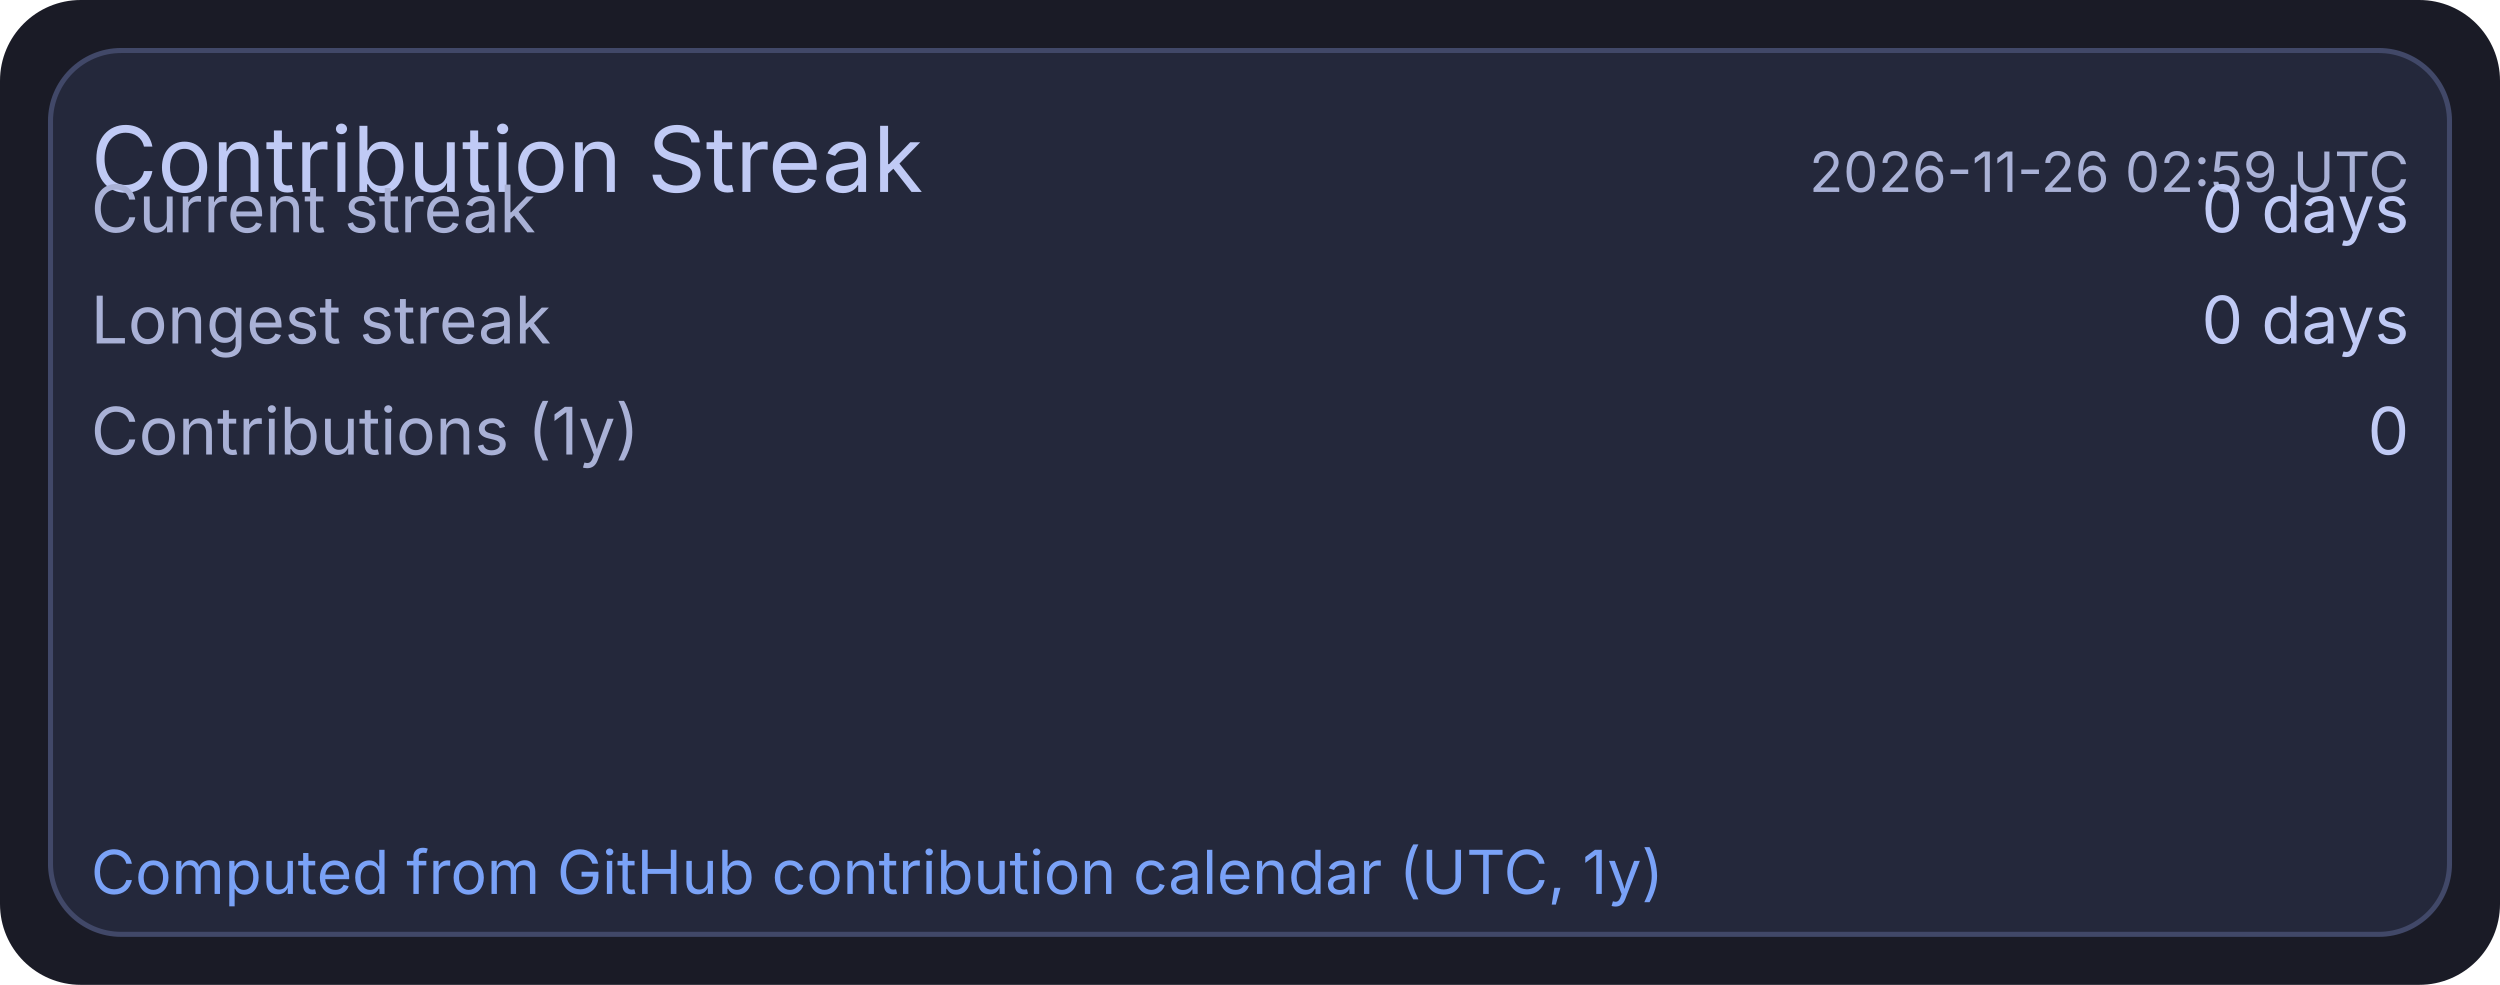
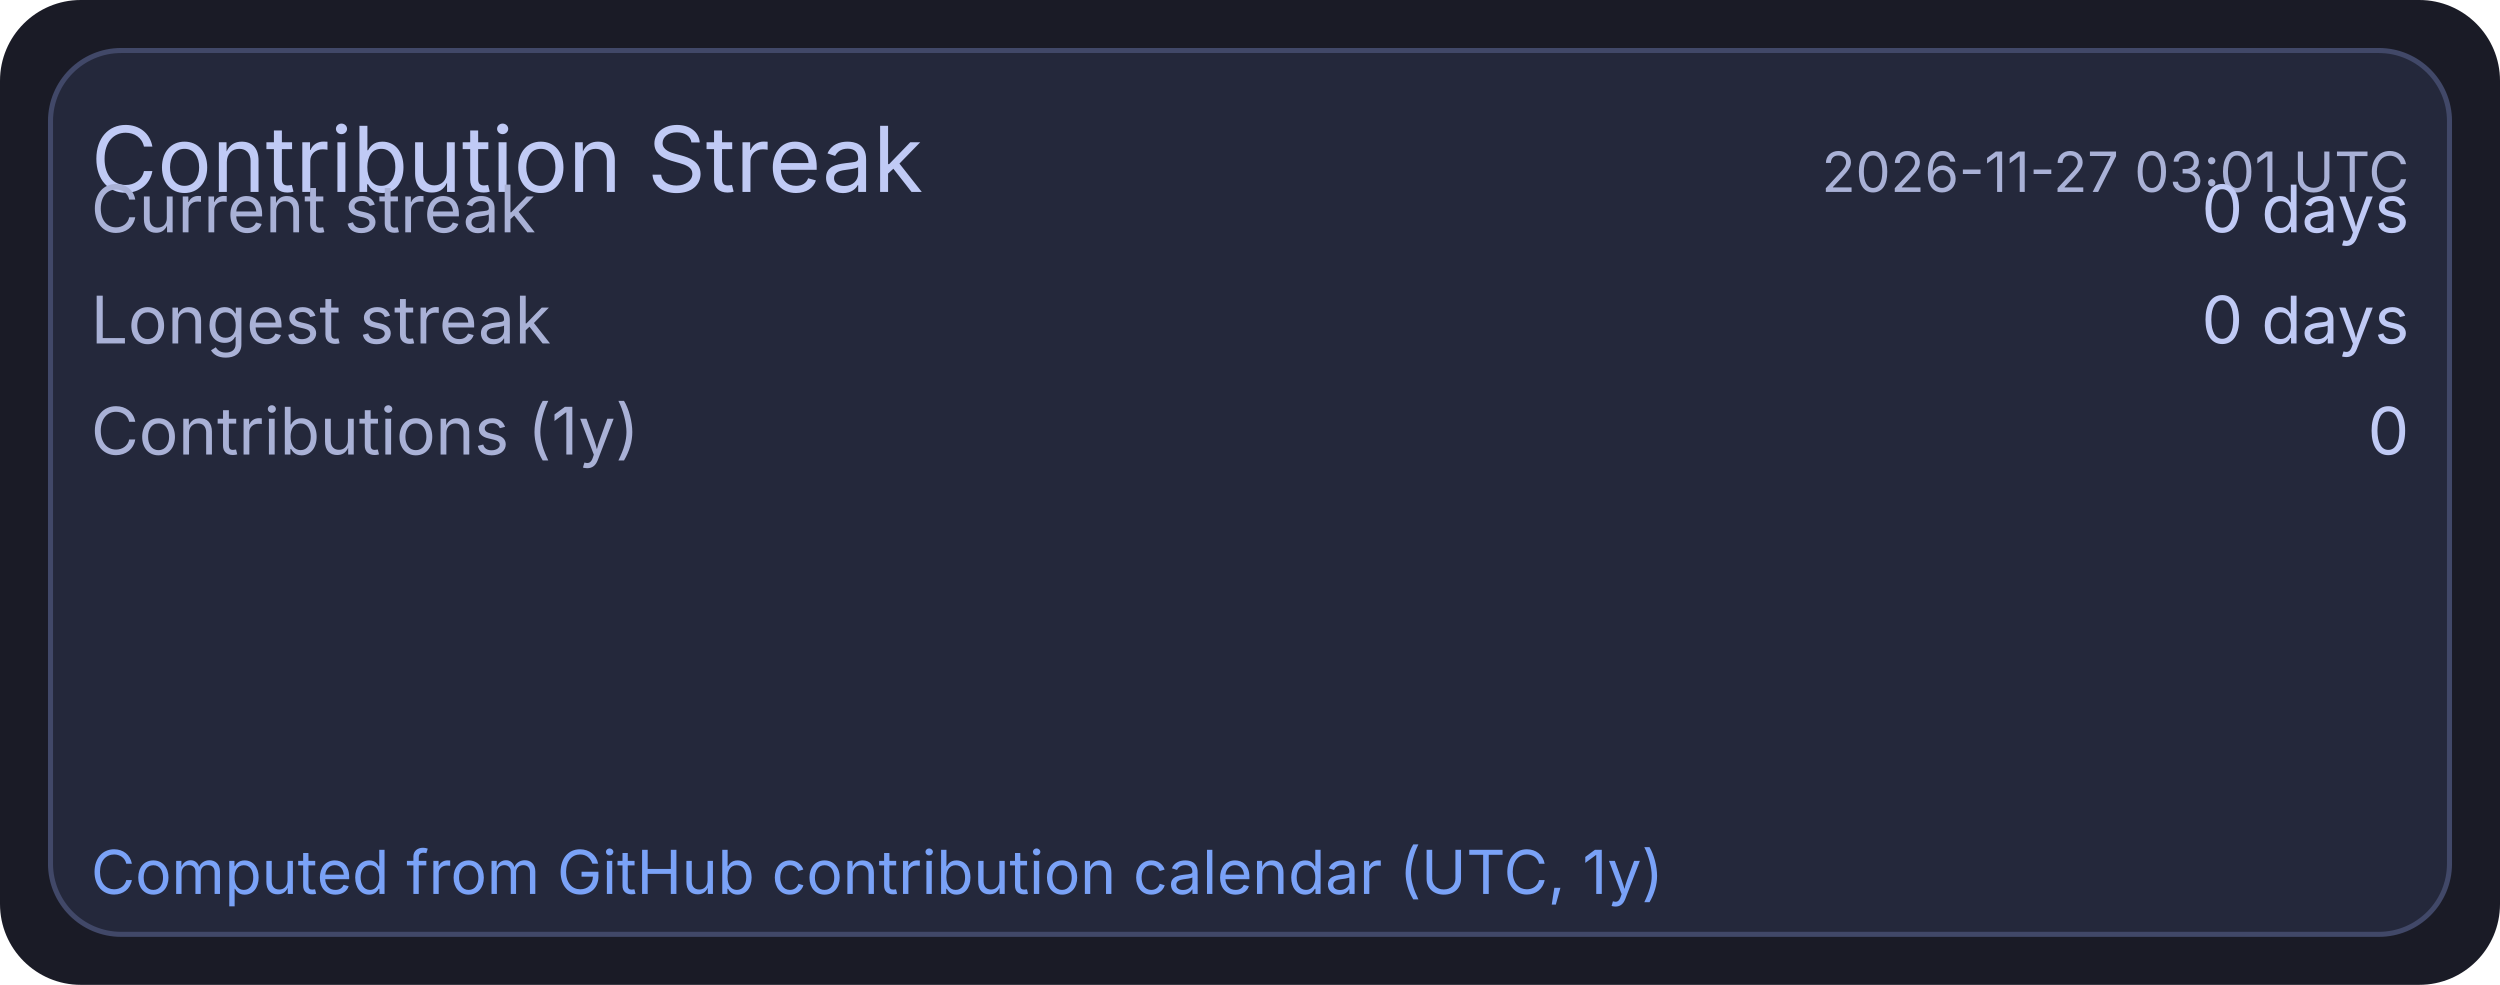
<svg xmlns="http://www.w3.org/2000/svg" width="495" height="195" viewBox="0 0 495 195">
  <rect x="0" y="0" width="495" height="195" rx="16" fill="#1a1b26" />
  <rect x="10" y="10" width="475" height="175" rx="14" fill="#24283b" stroke="#414868" stroke-width="1" />
  <text x="18" y="38" fill="#c0caf5" font-size="18" font-family="ui-sans-serif, system-ui, -apple-system, Segoe UI">Contribution Streak</text>
-   <text x="477" y="38" text-anchor="end" fill="#a9b1d6" font-size="11" font-family="ui-sans-serif, system-ui, -apple-system, Segoe UI">2026-11-26 02:59 UTC</text>
+   <text x="477" y="38" text-anchor="end" fill="#a9b1d6" font-size="11" font-family="ui-sans-serif, system-ui, -apple-system, Segoe UI">2026-11-27 03:01 UTC</text>
  <text x="18" y="46" fill="#a9b1d6" font-size="13" font-family="ui-sans-serif, system-ui, -apple-system, Segoe UI">Current streak</text>
  <text x="477" y="46" text-anchor="end" fill="#c0caf5" font-size="13" font-family="ui-sans-serif, system-ui, -apple-system, Segoe UI">0 days</text>
  <text x="18" y="68" fill="#a9b1d6" font-size="13" font-family="ui-sans-serif, system-ui, -apple-system, Segoe UI">Longest streak</text>
  <text x="477" y="68" text-anchor="end" fill="#c0caf5" font-size="13" font-family="ui-sans-serif, system-ui, -apple-system, Segoe UI">0 days</text>
  <text x="18" y="90" fill="#a9b1d6" font-size="13" font-family="ui-sans-serif, system-ui, -apple-system, Segoe UI">Contributions (1y)</text>
  <text x="477" y="90" text-anchor="end" fill="#c0caf5" font-size="13" font-family="ui-sans-serif, system-ui, -apple-system, Segoe UI">0</text>
  <text x="18" y="177" fill="#7aa2f7" font-size="12" font-family="ui-sans-serif, system-ui, -apple-system, Segoe UI">Computed from GitHub contribution calendar (UTC, 1y)</text>
</svg>
